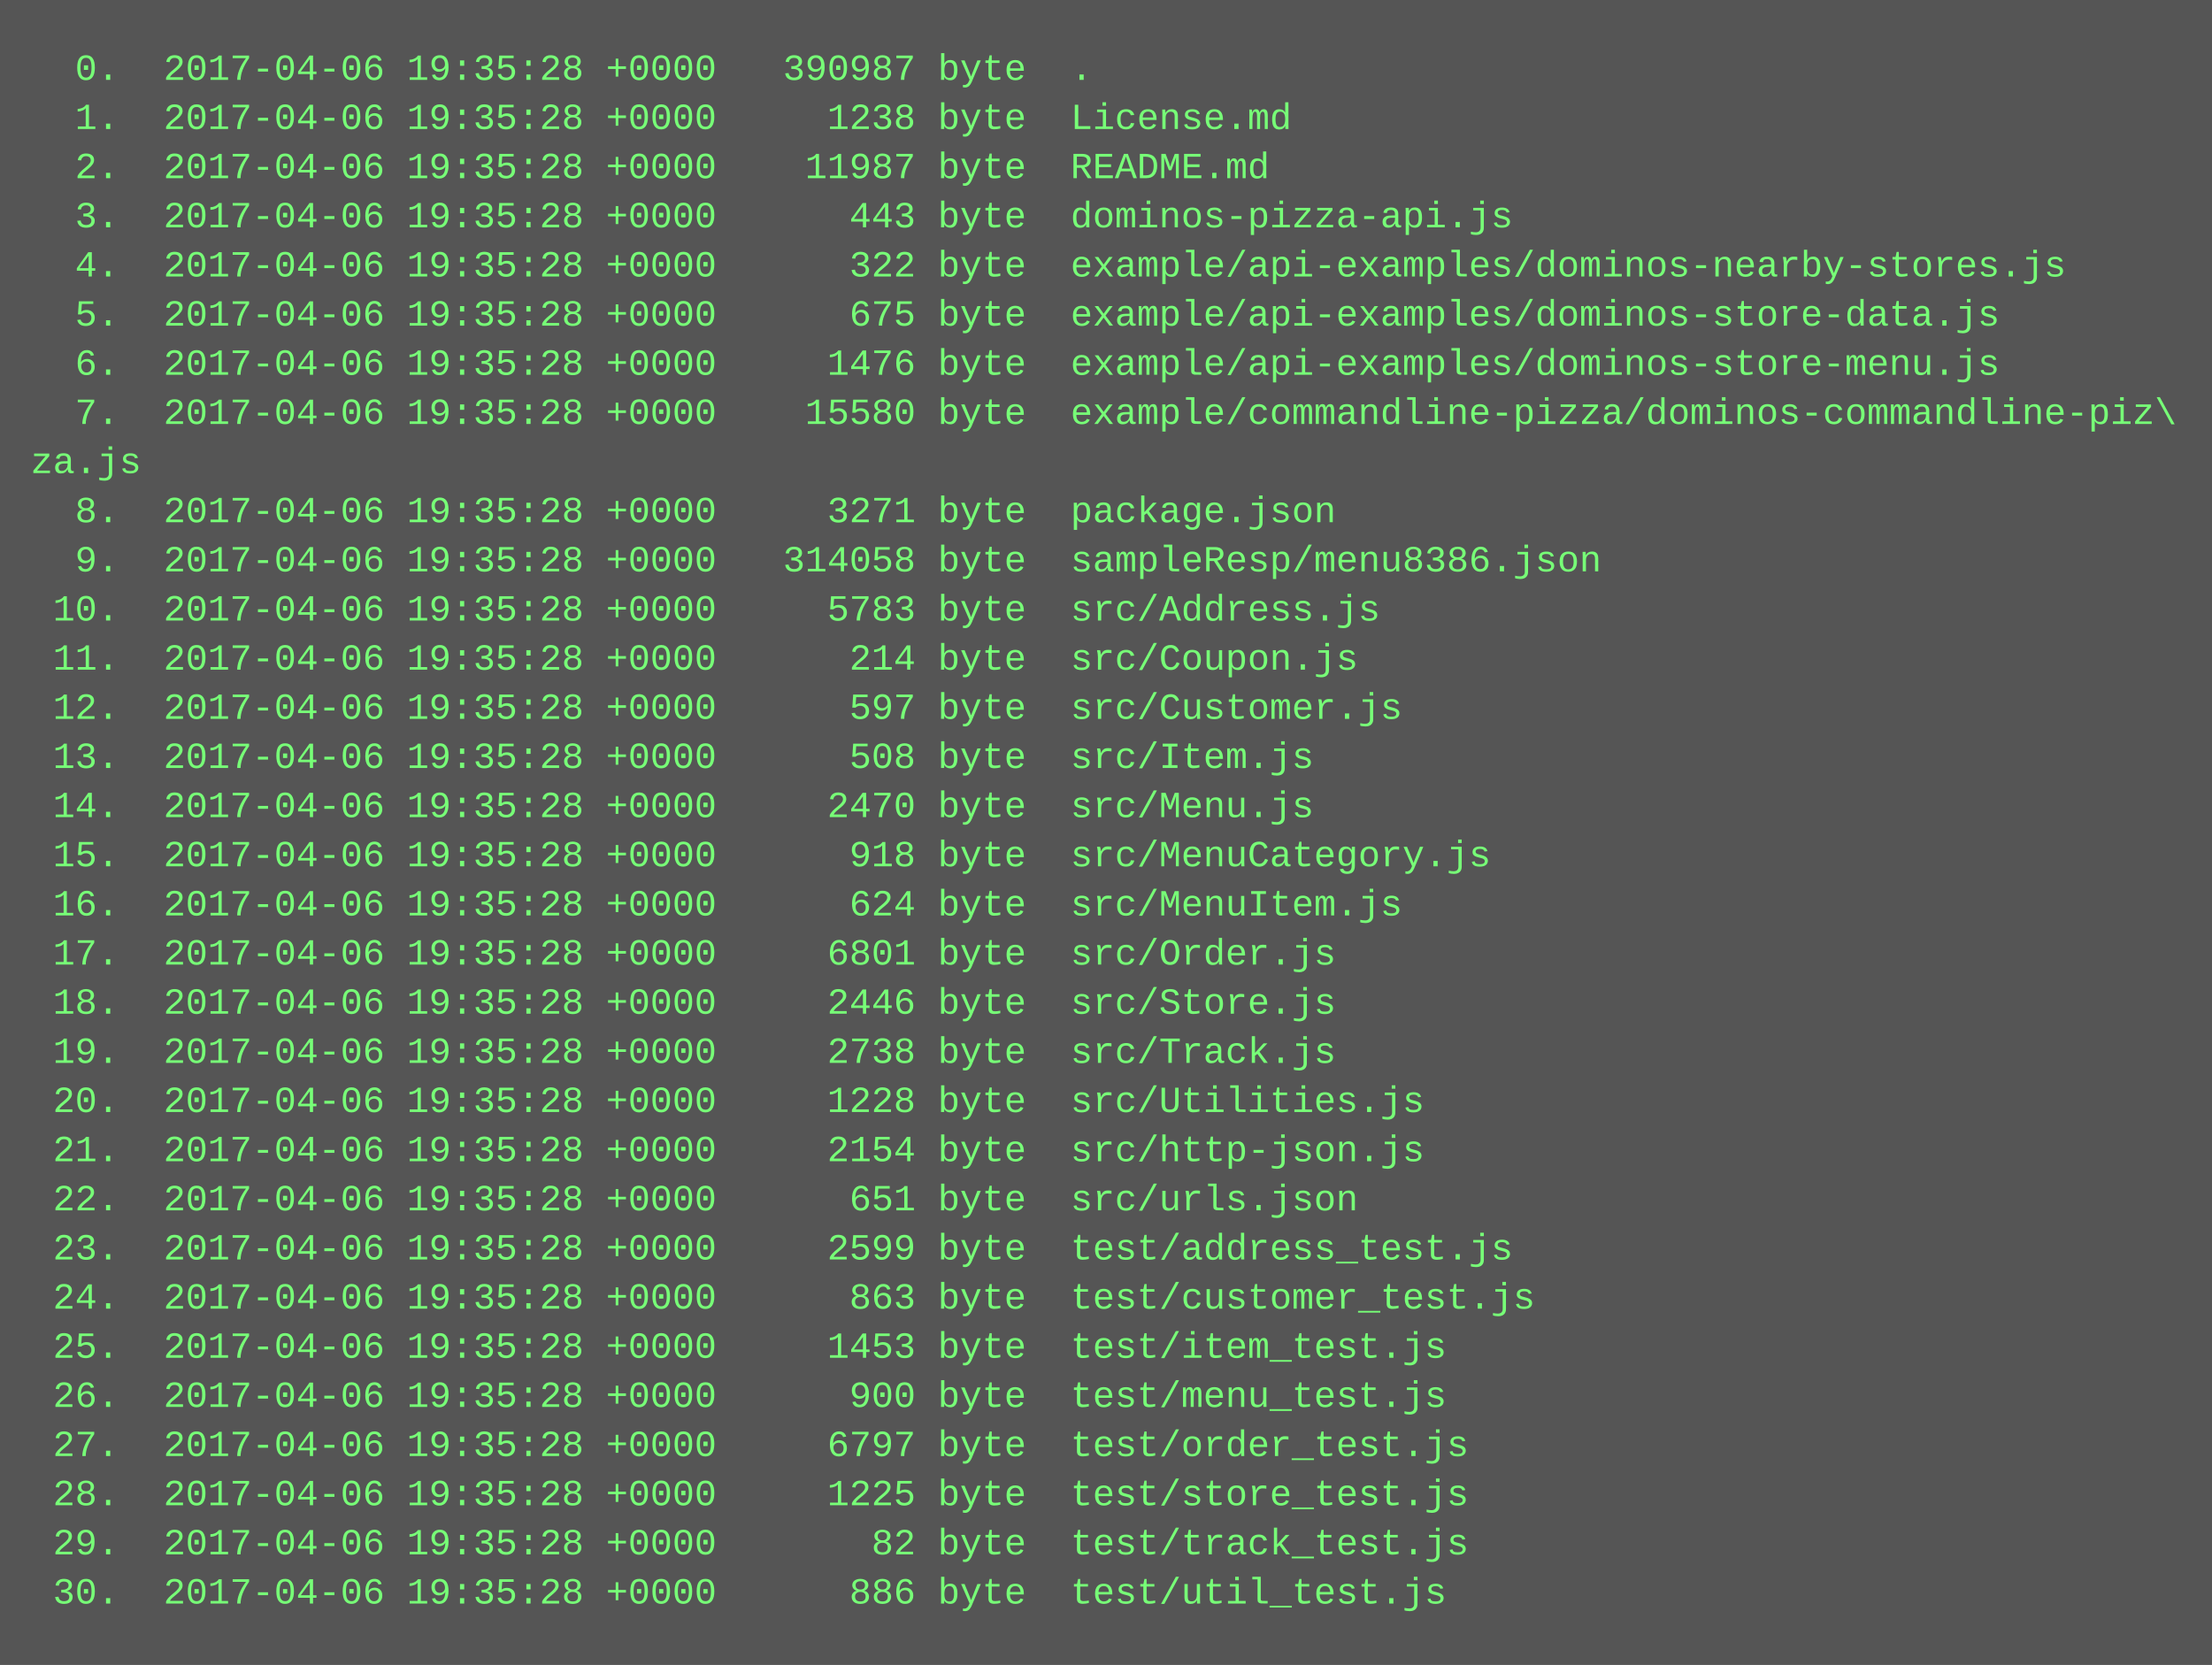
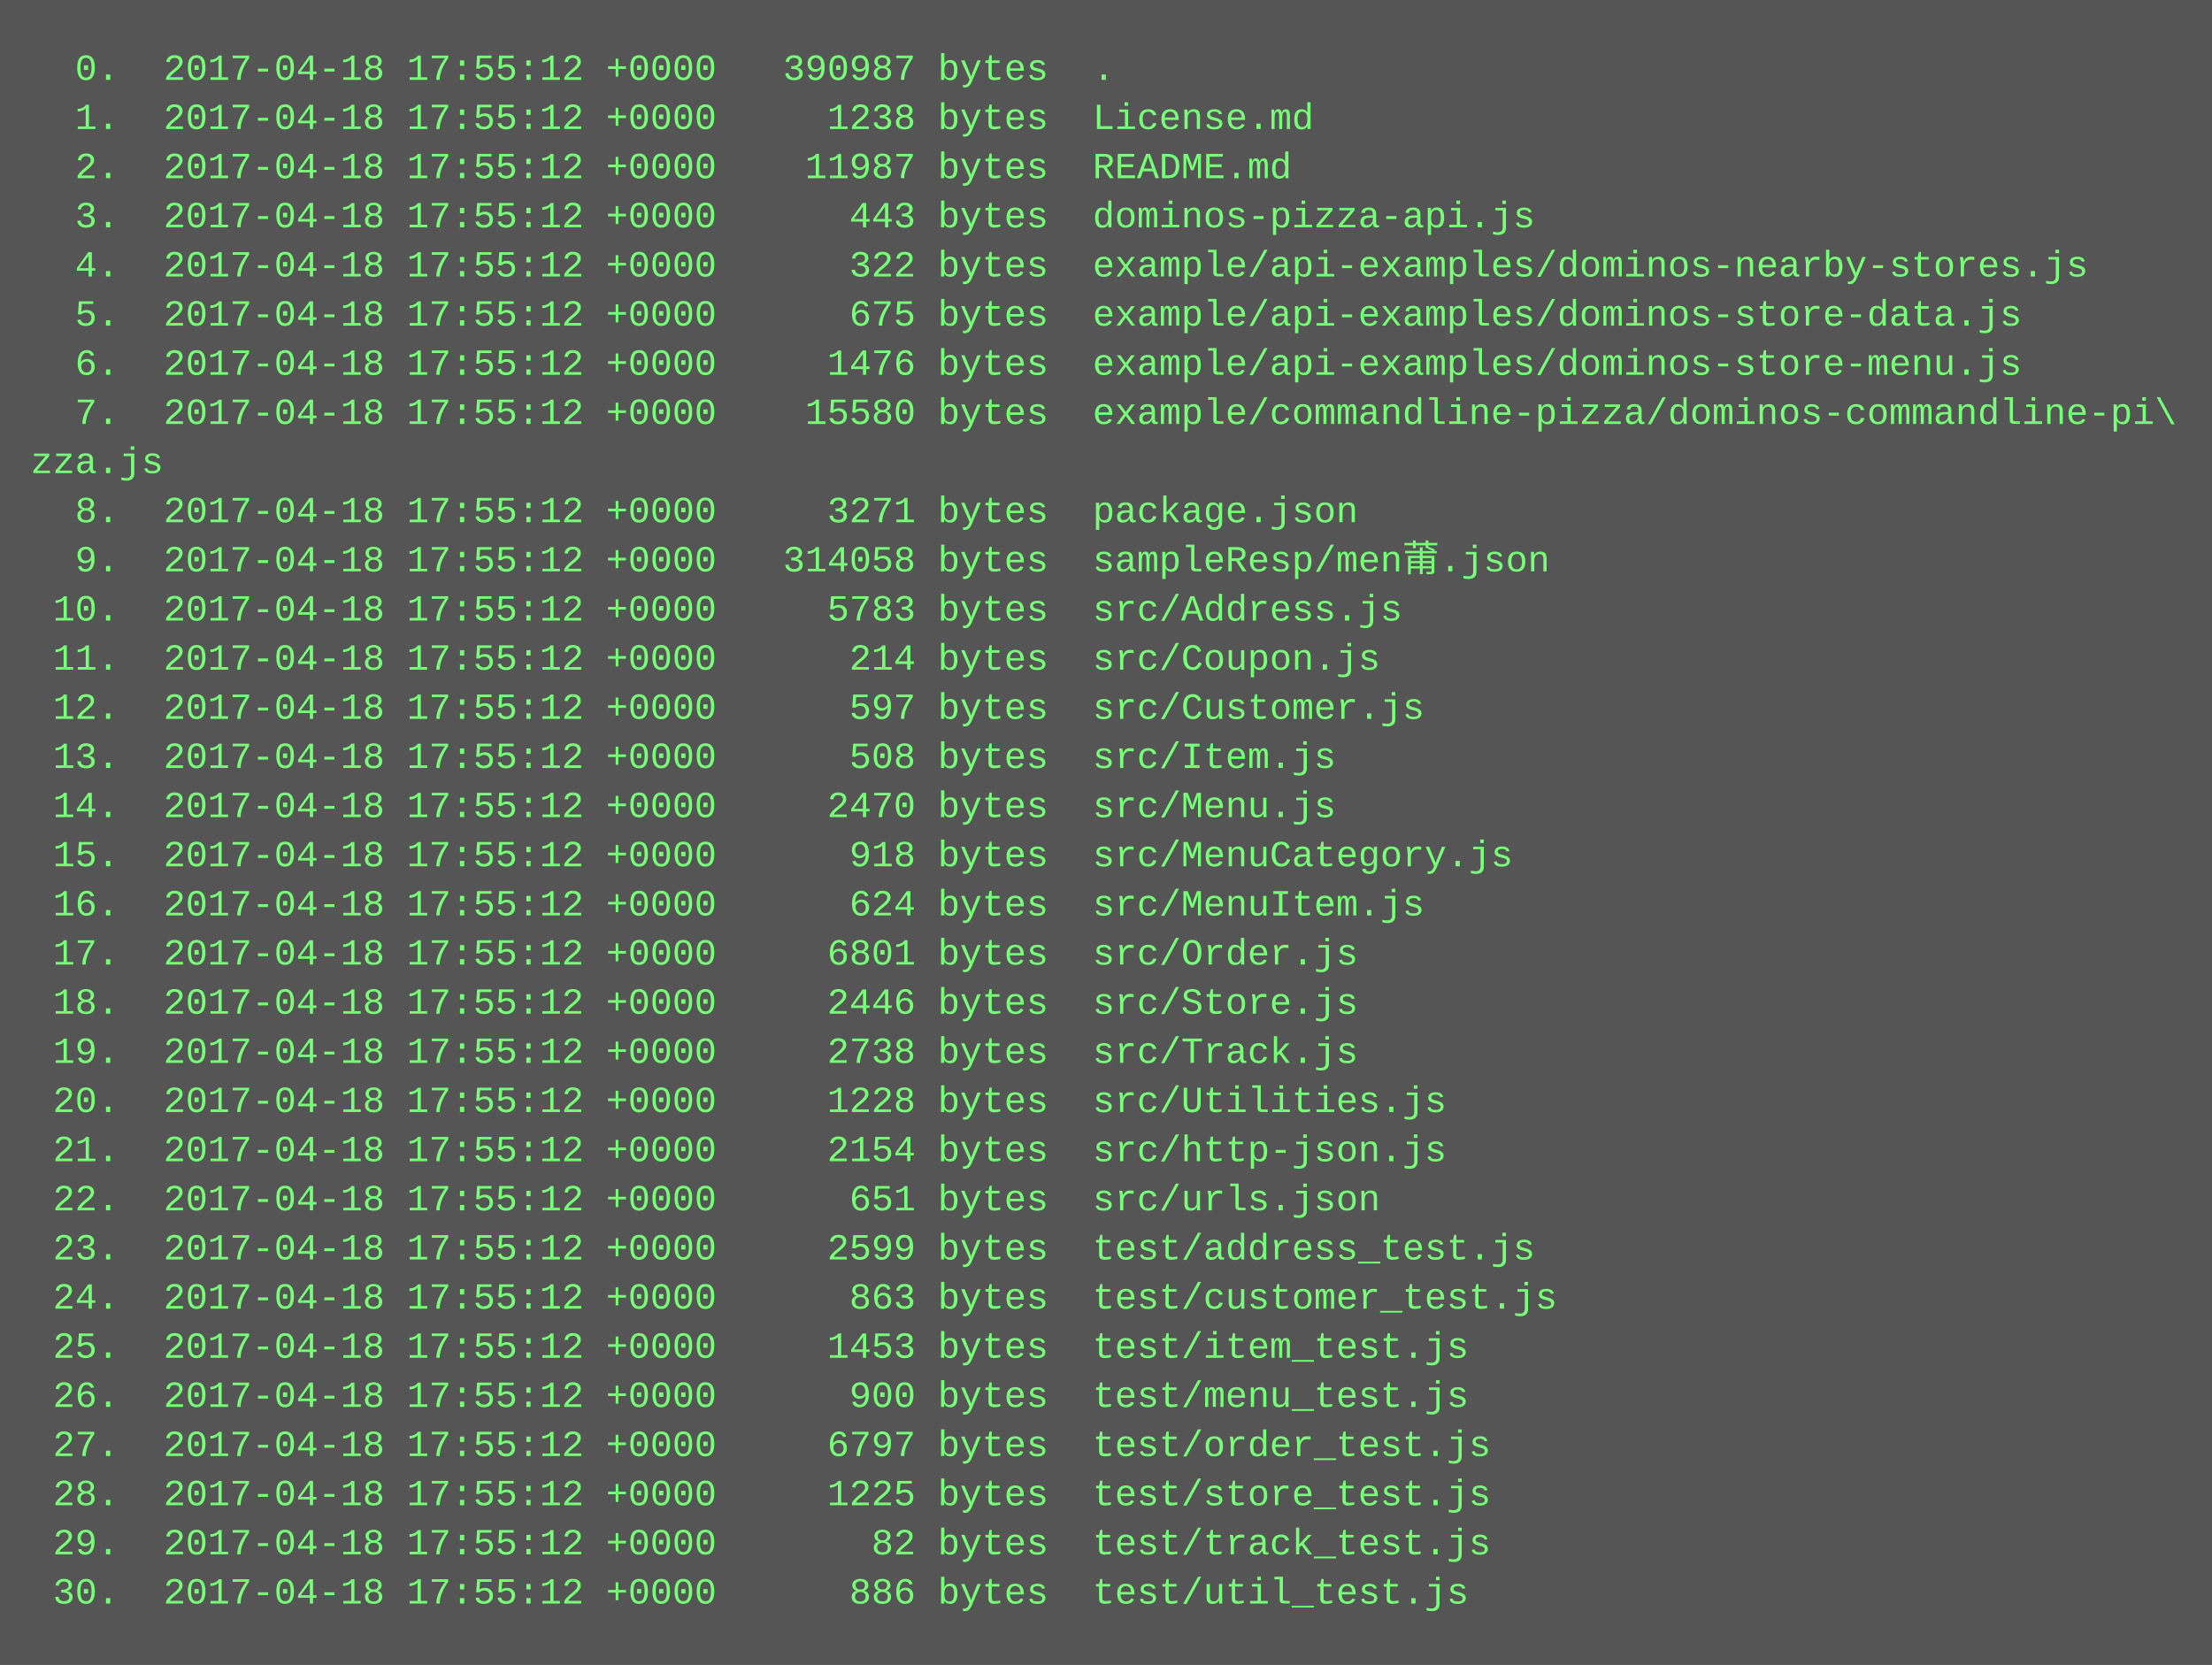
<svg xmlns="http://www.w3.org/2000/svg" height="542" width="720">
  <rect height="542" fill="#555" width="720" />
  <text fill="#7f7" font-family="Courier New" font-size="12" xml:space="preserve">
-     <tspan x="10" y="26">  0.  2017-04-06 19:35:28 +0000   390987 byte  .</tspan>
-     <tspan x="10" y="42">  1.  2017-04-06 19:35:28 +0000     1238 byte  License.md</tspan>
-     <tspan x="10" y="58">  2.  2017-04-06 19:35:28 +0000    11987 byte  README.md</tspan>
-     <tspan x="10" y="74">  3.  2017-04-06 19:35:28 +0000      443 byte  dominos-pizza-api.js</tspan>
-     <tspan x="10" y="90">  4.  2017-04-06 19:35:28 +0000      322 byte  example/api-examples/dominos-nearby-stores.js</tspan>
-     <tspan x="10" y="106">  5.  2017-04-06 19:35:28 +0000      675 byte  example/api-examples/dominos-store-data.js</tspan>
-     <tspan x="10" y="122">  6.  2017-04-06 19:35:28 +0000     1476 byte  example/api-examples/dominos-store-menu.js</tspan>
-     <tspan x="10" y="138">  7.  2017-04-06 19:35:28 +0000    15580 byte  example/commandline-pizza/dominos-commandline-piz\</tspan>
-     <tspan x="10" y="154">za.js</tspan>
-     <tspan x="10" y="170">  8.  2017-04-06 19:35:28 +0000     3271 byte  package.json</tspan>
-     <tspan x="10" y="186">  9.  2017-04-06 19:35:28 +0000   314058 byte  sampleResp/menu8386.json</tspan>
-     <tspan x="10" y="202"> 10.  2017-04-06 19:35:28 +0000     5783 byte  src/Address.js</tspan>
-     <tspan x="10" y="218"> 11.  2017-04-06 19:35:28 +0000      214 byte  src/Coupon.js</tspan>
-     <tspan x="10" y="234"> 12.  2017-04-06 19:35:28 +0000      597 byte  src/Customer.js</tspan>
-     <tspan x="10" y="250"> 13.  2017-04-06 19:35:28 +0000      508 byte  src/Item.js</tspan>
-     <tspan x="10" y="266"> 14.  2017-04-06 19:35:28 +0000     2470 byte  src/Menu.js</tspan>
-     <tspan x="10" y="282"> 15.  2017-04-06 19:35:28 +0000      918 byte  src/MenuCategory.js</tspan>
-     <tspan x="10" y="298"> 16.  2017-04-06 19:35:28 +0000      624 byte  src/MenuItem.js</tspan>
-     <tspan x="10" y="314"> 17.  2017-04-06 19:35:28 +0000     6801 byte  src/Order.js</tspan>
-     <tspan x="10" y="330"> 18.  2017-04-06 19:35:28 +0000     2446 byte  src/Store.js</tspan>
-     <tspan x="10" y="346"> 19.  2017-04-06 19:35:28 +0000     2738 byte  src/Track.js</tspan>
-     <tspan x="10" y="362"> 20.  2017-04-06 19:35:28 +0000     1228 byte  src/Utilities.js</tspan>
-     <tspan x="10" y="378"> 21.  2017-04-06 19:35:28 +0000     2154 byte  src/http-json.js</tspan>
-     <tspan x="10" y="394"> 22.  2017-04-06 19:35:28 +0000      651 byte  src/urls.json</tspan>
-     <tspan x="10" y="410"> 23.  2017-04-06 19:35:28 +0000     2599 byte  test/address_test.js</tspan>
-     <tspan x="10" y="426"> 24.  2017-04-06 19:35:28 +0000      863 byte  test/customer_test.js</tspan>
-     <tspan x="10" y="442"> 25.  2017-04-06 19:35:28 +0000     1453 byte  test/item_test.js</tspan>
-     <tspan x="10" y="458"> 26.  2017-04-06 19:35:28 +0000      900 byte  test/menu_test.js</tspan>
-     <tspan x="10" y="474"> 27.  2017-04-06 19:35:28 +0000     6797 byte  test/order_test.js</tspan>
-     <tspan x="10" y="490"> 28.  2017-04-06 19:35:28 +0000     1225 byte  test/store_test.js</tspan>
-     <tspan x="10" y="506"> 29.  2017-04-06 19:35:28 +0000       82 byte  test/track_test.js</tspan>
-     <tspan x="10" y="522"> 30.  2017-04-06 19:35:28 +0000      886 byte  test/util_test.js</tspan>
+     <tspan x="10" y="26">  0.  2017-04-18 17:55:12 +0000   390987 bytes  .</tspan>
+     <tspan x="10" y="42">  1.  2017-04-18 17:55:12 +0000     1238 bytes  License.md</tspan>
+     <tspan x="10" y="58">  2.  2017-04-18 17:55:12 +0000    11987 bytes  README.md</tspan>
+     <tspan x="10" y="74">  3.  2017-04-18 17:55:12 +0000      443 bytes  dominos-pizza-api.js</tspan>
+     <tspan x="10" y="90">  4.  2017-04-18 17:55:12 +0000      322 bytes  example/api-examples/dominos-nearby-stores.js</tspan>
+     <tspan x="10" y="106">  5.  2017-04-18 17:55:12 +0000      675 bytes  example/api-examples/dominos-store-data.js</tspan>
+     <tspan x="10" y="122">  6.  2017-04-18 17:55:12 +0000     1476 bytes  example/api-examples/dominos-store-menu.js</tspan>
+     <tspan x="10" y="138">  7.  2017-04-18 17:55:12 +0000    15580 bytes  example/commandline-pizza/dominos-commandline-pi\</tspan>
+     <tspan x="10" y="154">zza.js</tspan>
+     <tspan x="10" y="170">  8.  2017-04-18 17:55:12 +0000     3271 bytes  package.json</tspan>
+     <tspan x="10" y="186">  9.  2017-04-18 17:55:12 +0000   314058 bytes  sampleResp/men莆.json</tspan>
+     <tspan x="10" y="202"> 10.  2017-04-18 17:55:12 +0000     5783 bytes  src/Address.js</tspan>
+     <tspan x="10" y="218"> 11.  2017-04-18 17:55:12 +0000      214 bytes  src/Coupon.js</tspan>
+     <tspan x="10" y="234"> 12.  2017-04-18 17:55:12 +0000      597 bytes  src/Customer.js</tspan>
+     <tspan x="10" y="250"> 13.  2017-04-18 17:55:12 +0000      508 bytes  src/Item.js</tspan>
+     <tspan x="10" y="266"> 14.  2017-04-18 17:55:12 +0000     2470 bytes  src/Menu.js</tspan>
+     <tspan x="10" y="282"> 15.  2017-04-18 17:55:12 +0000      918 bytes  src/MenuCategory.js</tspan>
+     <tspan x="10" y="298"> 16.  2017-04-18 17:55:12 +0000      624 bytes  src/MenuItem.js</tspan>
+     <tspan x="10" y="314"> 17.  2017-04-18 17:55:12 +0000     6801 bytes  src/Order.js</tspan>
+     <tspan x="10" y="330"> 18.  2017-04-18 17:55:12 +0000     2446 bytes  src/Store.js</tspan>
+     <tspan x="10" y="346"> 19.  2017-04-18 17:55:12 +0000     2738 bytes  src/Track.js</tspan>
+     <tspan x="10" y="362"> 20.  2017-04-18 17:55:12 +0000     1228 bytes  src/Utilities.js</tspan>
+     <tspan x="10" y="378"> 21.  2017-04-18 17:55:12 +0000     2154 bytes  src/http-json.js</tspan>
+     <tspan x="10" y="394"> 22.  2017-04-18 17:55:12 +0000      651 bytes  src/urls.json</tspan>
+     <tspan x="10" y="410"> 23.  2017-04-18 17:55:12 +0000     2599 bytes  test/address_test.js</tspan>
+     <tspan x="10" y="426"> 24.  2017-04-18 17:55:12 +0000      863 bytes  test/customer_test.js</tspan>
+     <tspan x="10" y="442"> 25.  2017-04-18 17:55:12 +0000     1453 bytes  test/item_test.js</tspan>
+     <tspan x="10" y="458"> 26.  2017-04-18 17:55:12 +0000      900 bytes  test/menu_test.js</tspan>
+     <tspan x="10" y="474"> 27.  2017-04-18 17:55:12 +0000     6797 bytes  test/order_test.js</tspan>
+     <tspan x="10" y="490"> 28.  2017-04-18 17:55:12 +0000     1225 bytes  test/store_test.js</tspan>
+     <tspan x="10" y="506"> 29.  2017-04-18 17:55:12 +0000       82 bytes  test/track_test.js</tspan>
+     <tspan x="10" y="522"> 30.  2017-04-18 17:55:12 +0000      886 bytes  test/util_test.js</tspan>
  </text>
</svg>
